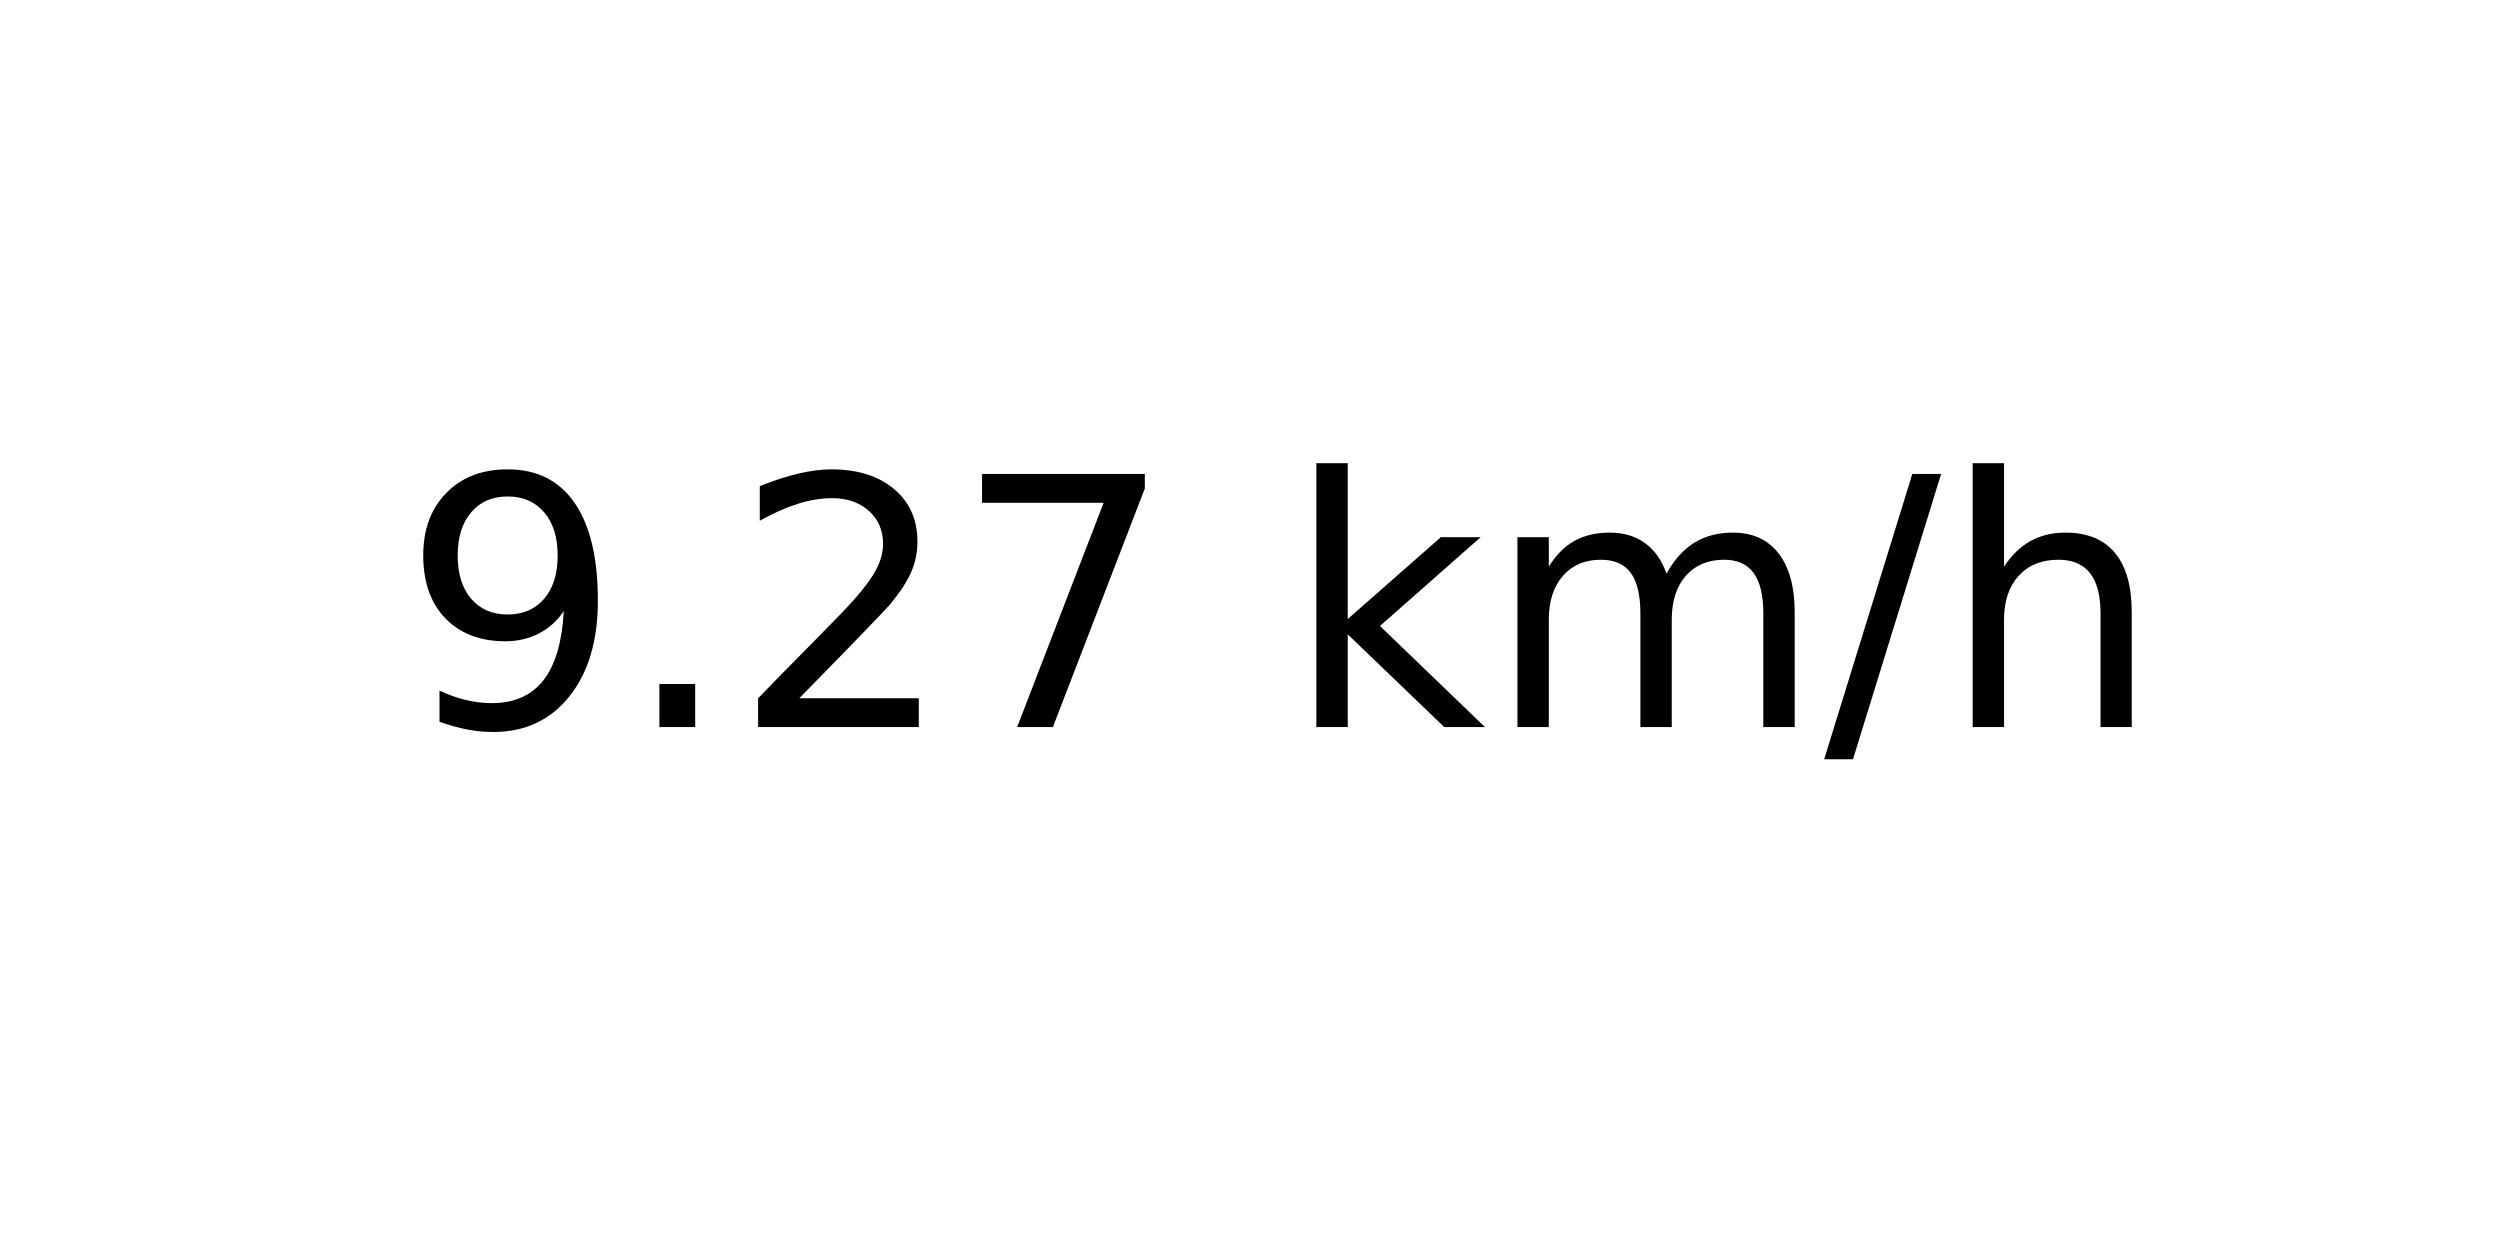
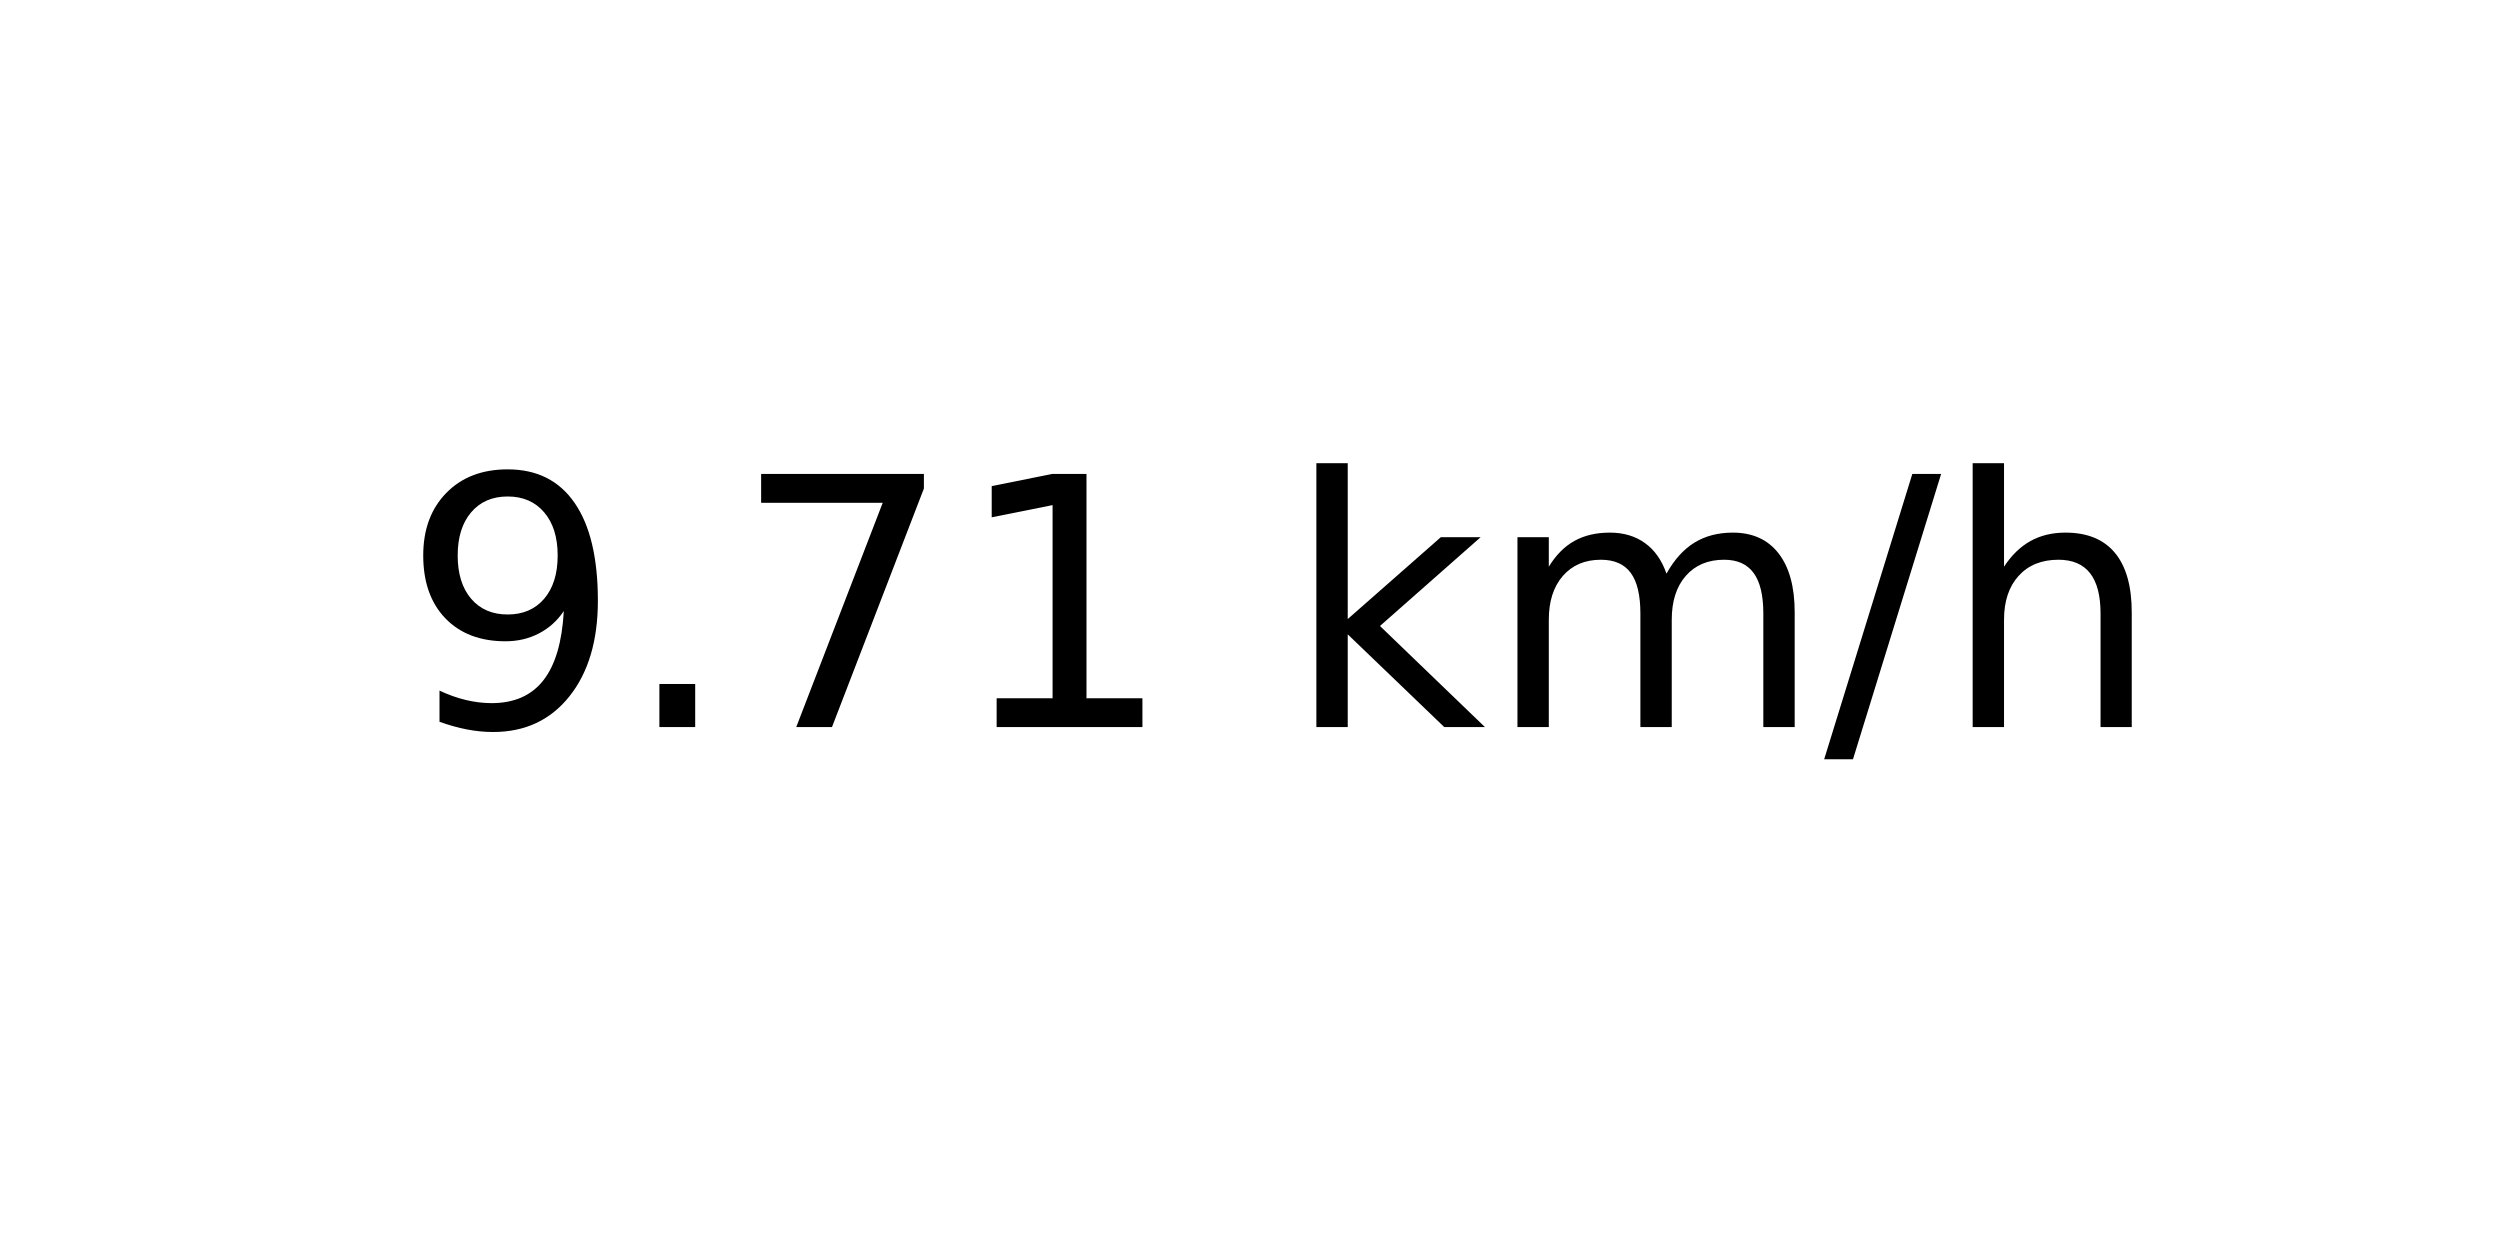
<svg xmlns="http://www.w3.org/2000/svg" xmlns:xlink="http://www.w3.org/1999/xlink" width="72pt" height="36pt" viewBox="0 0 72 36" version="1.1">
  <defs>
    <style type="text/css">*{stroke-linejoin: round; stroke-linecap: butt}</style>
  </defs>
  <g id="figure_1">
    <g id="axes_1">
      <g id="text_1">
        <g transform="translate(11.55937 20.93937) scale(0.1 -0.1)">
          <defs>
            <path id="DejaVuSans-39" d="M 703 97  L 703 672  Q 941 559 1184 500  Q 1428 441 1663 441  Q 2288 441 2617 861  Q 2947 1281 2994 2138  Q 2813 1869 2534 1725  Q 2256 1581 1919 1581  Q 1219 1581 811 2004  Q 403 2428 403 3163  Q 403 3881 828 4315  Q 1253 4750 1959 4750  Q 2769 4750 3195 4129  Q 3622 3509 3622 2328  Q 3622 1225 3098 567  Q 2575 -91 1691 -91  Q 1453 -91 1209 -44  Q 966 3 703 97  z M 1959 2075  Q 2384 2075 2632 2365  Q 2881 2656 2881 3163  Q 2881 3666 2632 3958  Q 2384 4250 1959 4250  Q 1534 4250 1286 3958  Q 1038 3666 1038 3163  Q 1038 2656 1286 2365  Q 1534 2075 1959 2075  z " transform="scale(0.015625)" />
            <path id="DejaVuSans-2e" d="M 684 794  L 1344 794  L 1344 0  L 684 0  L 684 794  z " transform="scale(0.015625)" />
-             <path id="DejaVuSans-32" d="M 1228 531  L 3431 531  L 3431 0  L 469 0  L 469 531  Q 828 903 1448 1529  Q 2069 2156 2228 2338  Q 2531 2678 2651 2914  Q 2772 3150 2772 3378  Q 2772 3750 2511 3984  Q 2250 4219 1831 4219  Q 1534 4219 1204 4116  Q 875 4013 500 3803  L 500 4441  Q 881 4594 1212 4672  Q 1544 4750 1819 4750  Q 2544 4750 2975 4387  Q 3406 4025 3406 3419  Q 3406 3131 3298 2873  Q 3191 2616 2906 2266  Q 2828 2175 2409 1742  Q 1991 1309 1228 531  z " transform="scale(0.015625)" />
            <path id="DejaVuSans-37" d="M 525 4666  L 3525 4666  L 3525 4397  L 1831 0  L 1172 0  L 2766 4134  L 525 4134  L 525 4666  z " transform="scale(0.015625)" />
+             <path id="DejaVuSans-31" d="M 794 531  L 1825 531  L 1825 4091  L 703 3866  L 703 4441  L 1819 4666  L 2450 4666  L 2450 531  L 3481 531  L 3481 0  L 794 0  L 794 531  z " transform="scale(0.015625)" />
            <path id="DejaVuSans-20" transform="scale(0.015625)" />
            <path id="DejaVuSans-6b" d="M 581 4863  L 1159 4863  L 1159 1991  L 2875 3500  L 3609 3500  L 1753 1863  L 3688 0  L 2938 0  L 1159 1709  L 1159 0  L 581 0  L 581 4863  z " transform="scale(0.015625)" />
            <path id="DejaVuSans-6d" d="M 3328 2828  Q 3544 3216 3844 3400  Q 4144 3584 4550 3584  Q 5097 3584 5394 3201  Q 5691 2819 5691 2113  L 5691 0  L 5113 0  L 5113 2094  Q 5113 2597 4934 2840  Q 4756 3084 4391 3084  Q 3944 3084 3684 2787  Q 3425 2491 3425 1978  L 3425 0  L 2847 0  L 2847 2094  Q 2847 2600 2669 2842  Q 2491 3084 2119 3084  Q 1678 3084 1418 2786  Q 1159 2488 1159 1978  L 1159 0  L 581 0  L 581 3500  L 1159 3500  L 1159 2956  Q 1356 3278 1631 3431  Q 1906 3584 2284 3584  Q 2666 3584 2933 3390  Q 3200 3197 3328 2828  z " transform="scale(0.015625)" />
            <path id="DejaVuSans-2f" d="M 1625 4666  L 2156 4666  L 531 -594  L 0 -594  L 1625 4666  z " transform="scale(0.015625)" />
            <path id="DejaVuSans-68" d="M 3513 2113  L 3513 0  L 2938 0  L 2938 2094  Q 2938 2591 2744 2837  Q 2550 3084 2163 3084  Q 1697 3084 1428 2787  Q 1159 2491 1159 1978  L 1159 0  L 581 0  L 581 4863  L 1159 4863  L 1159 2956  Q 1366 3272 1645 3428  Q 1925 3584 2291 3584  Q 2894 3584 3203 3211  Q 3513 2838 3513 2113  z " transform="scale(0.015625)" />
          </defs>
          <use xlink:href="#DejaVuSans-39" />
          <use xlink:href="#DejaVuSans-2e" x="63.623" />
-           <use xlink:href="#DejaVuSans-32" x="95.41" />
-           <use xlink:href="#DejaVuSans-37" x="159.033" />
+           <use xlink:href="#DejaVuSans-37" x="95.41" />
+           <use xlink:href="#DejaVuSans-31" x="159.033" />
          <use xlink:href="#DejaVuSans-20" x="222.656" />
          <use xlink:href="#DejaVuSans-6b" x="254.443" />
          <use xlink:href="#DejaVuSans-6d" x="312.354" />
          <use xlink:href="#DejaVuSans-2f" x="409.766" />
          <use xlink:href="#DejaVuSans-68" x="443.457" />
        </g>
      </g>
    </g>
  </g>
</svg>
